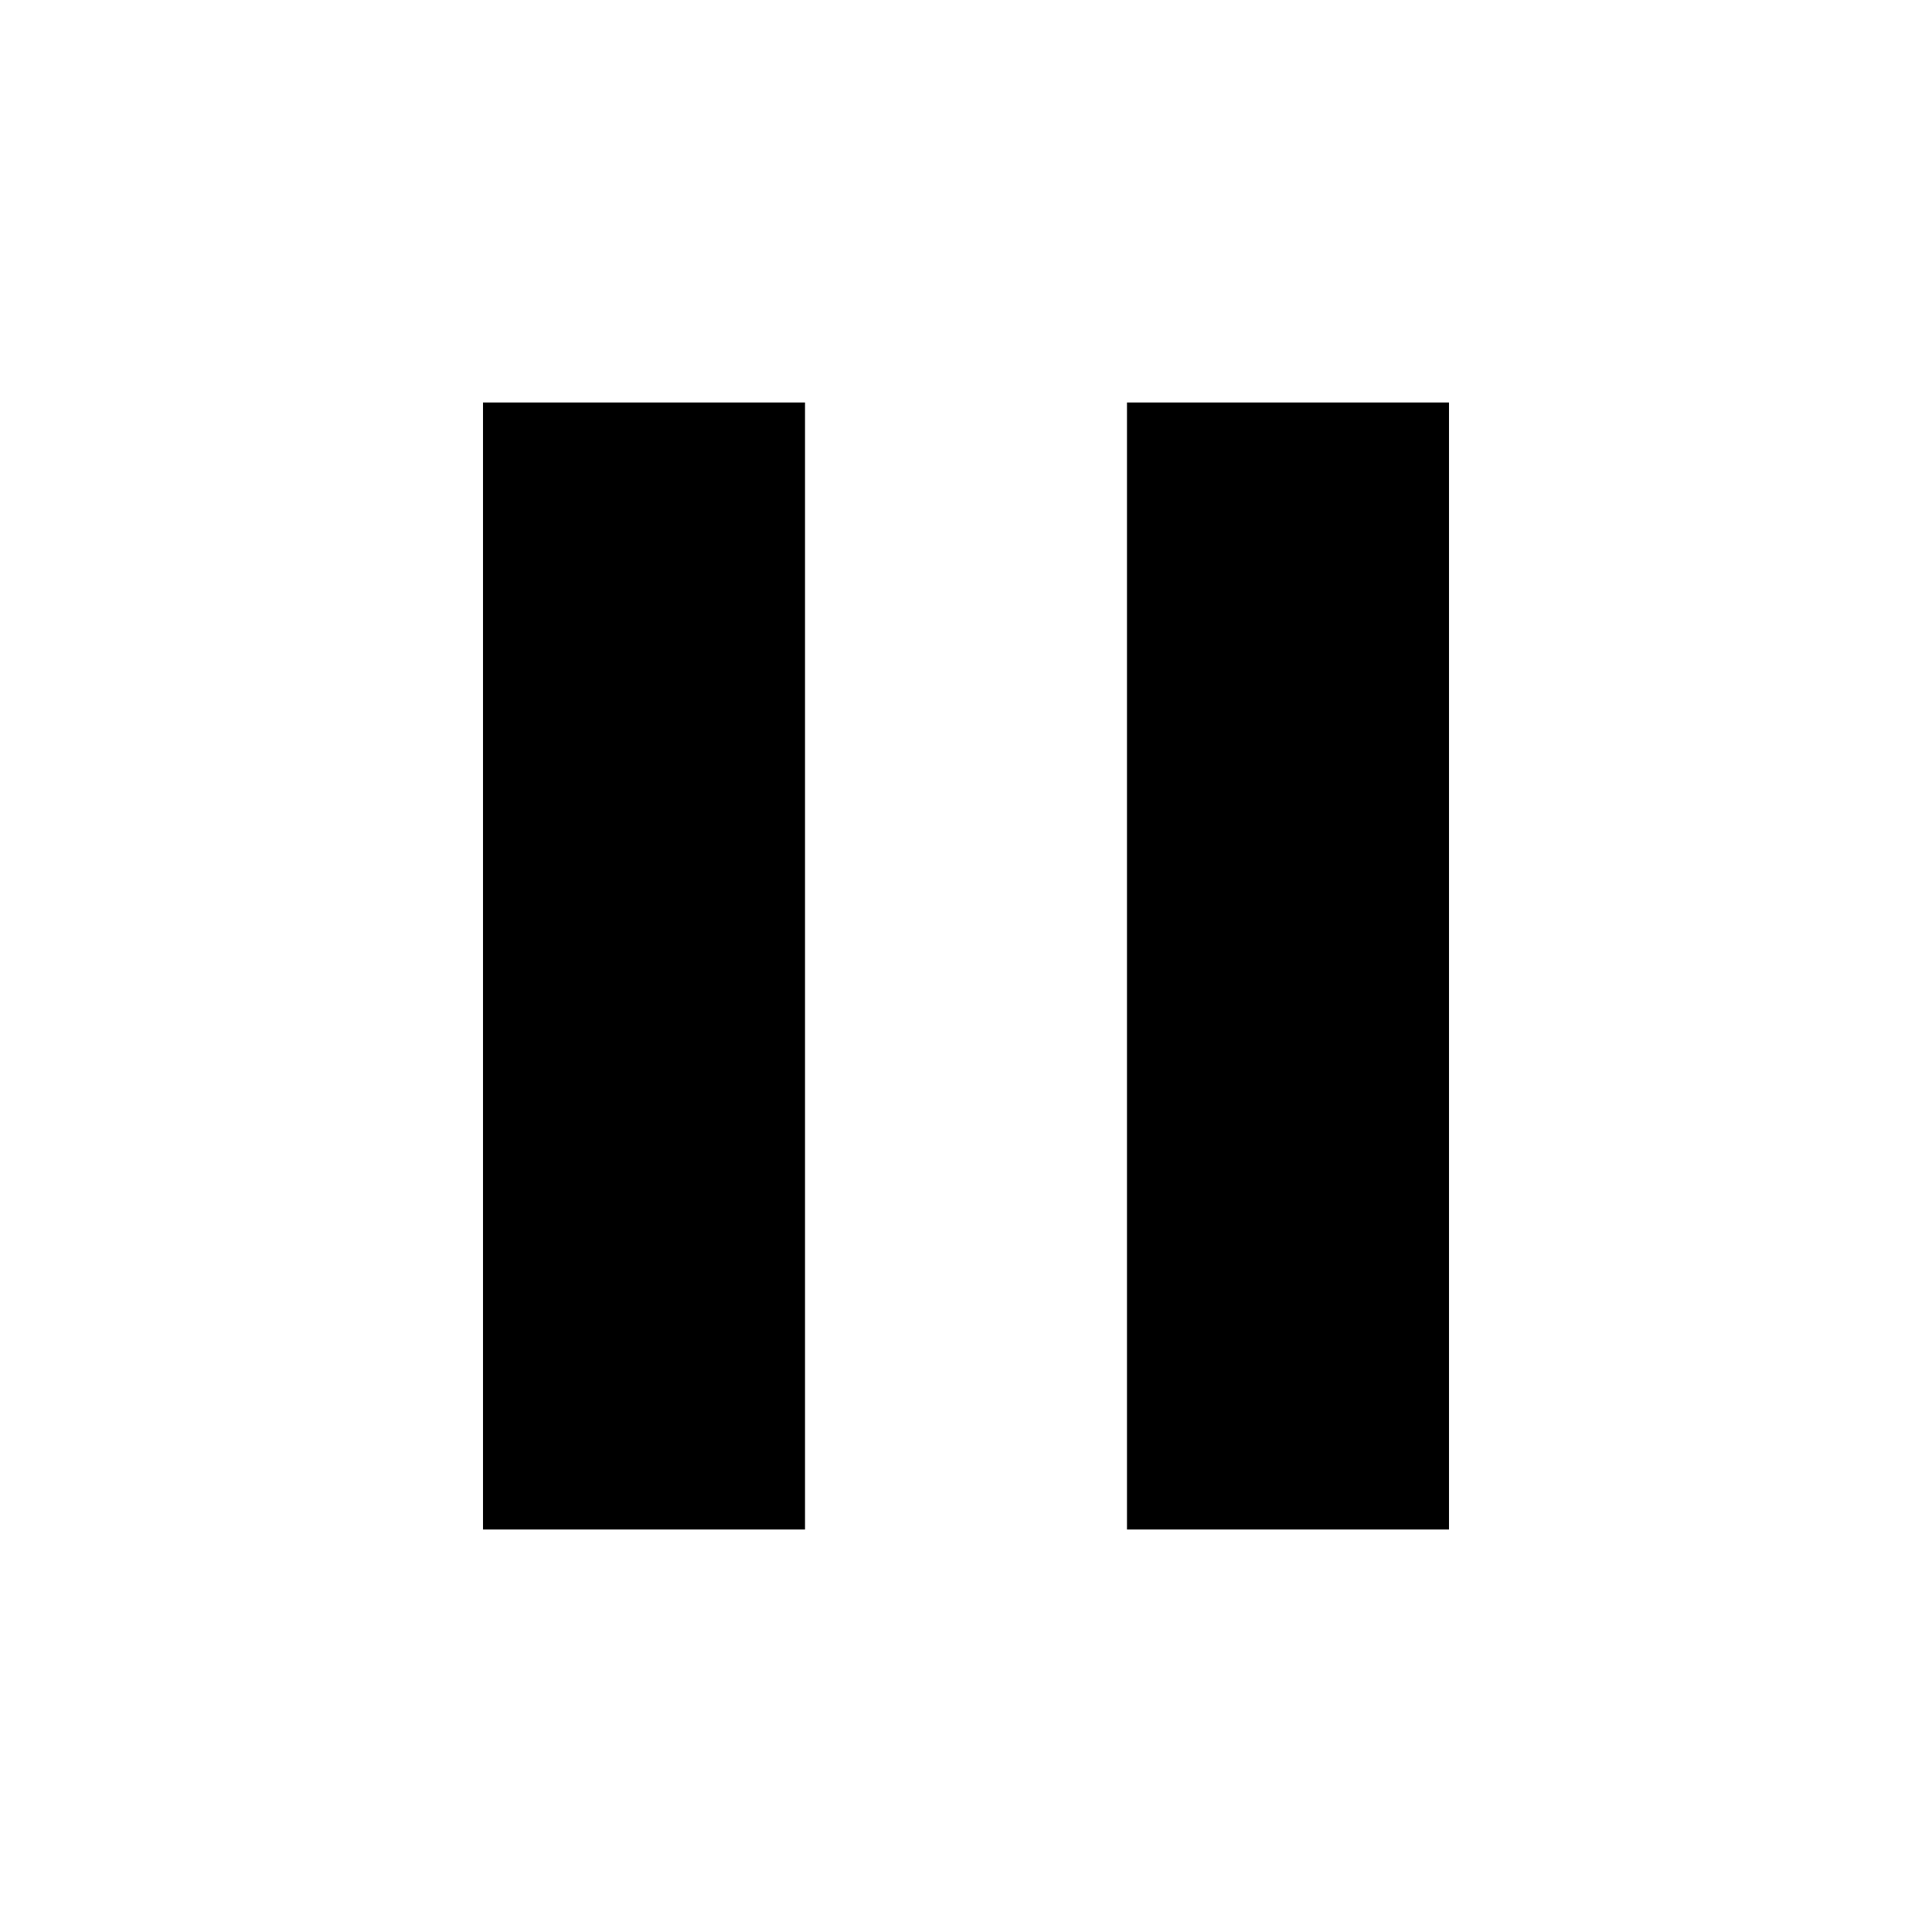
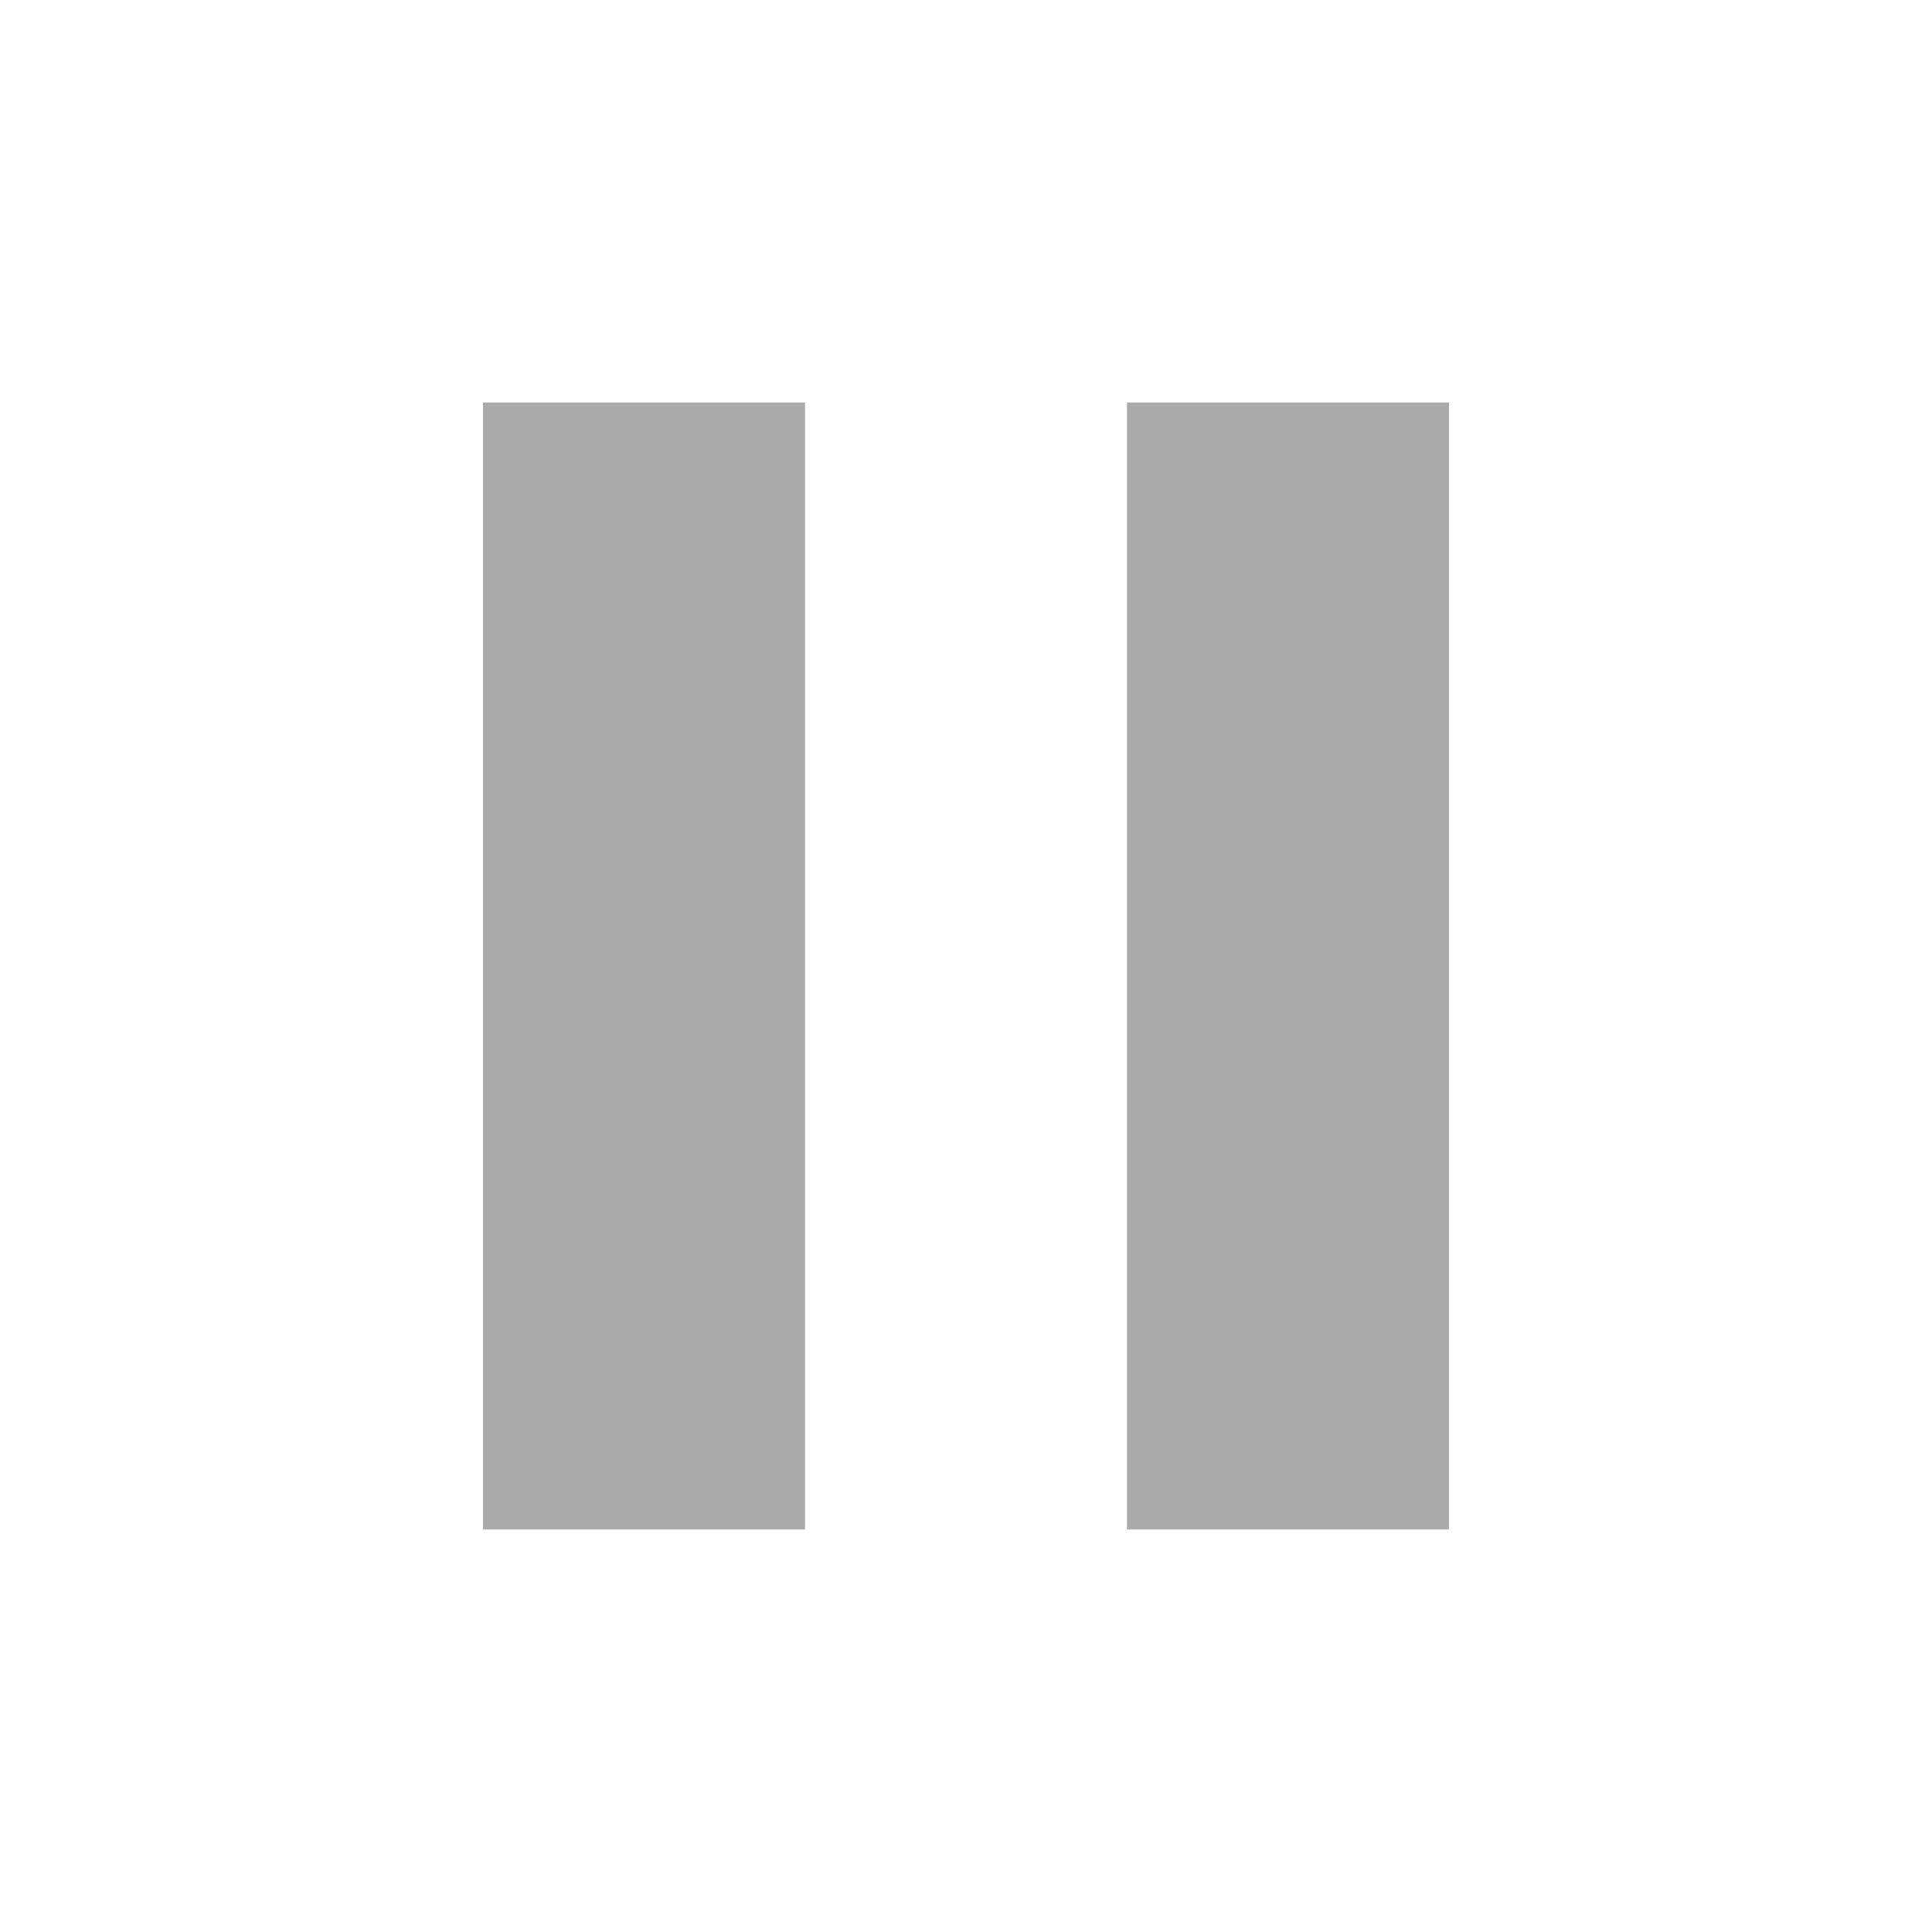
<svg xmlns="http://www.w3.org/2000/svg" width="24" height="24" viewBox="0 0 24 24">
-   <path d="M6 19h4V5H6v14zm8-14v14h4V5h-4z" />
+   <path d="M6 19h4V5H6v14zm8-14v14h4V5h-4z" fill="#aaa" />
  <path d="M0 0h24v24H0z" fill="none" />
</svg>
